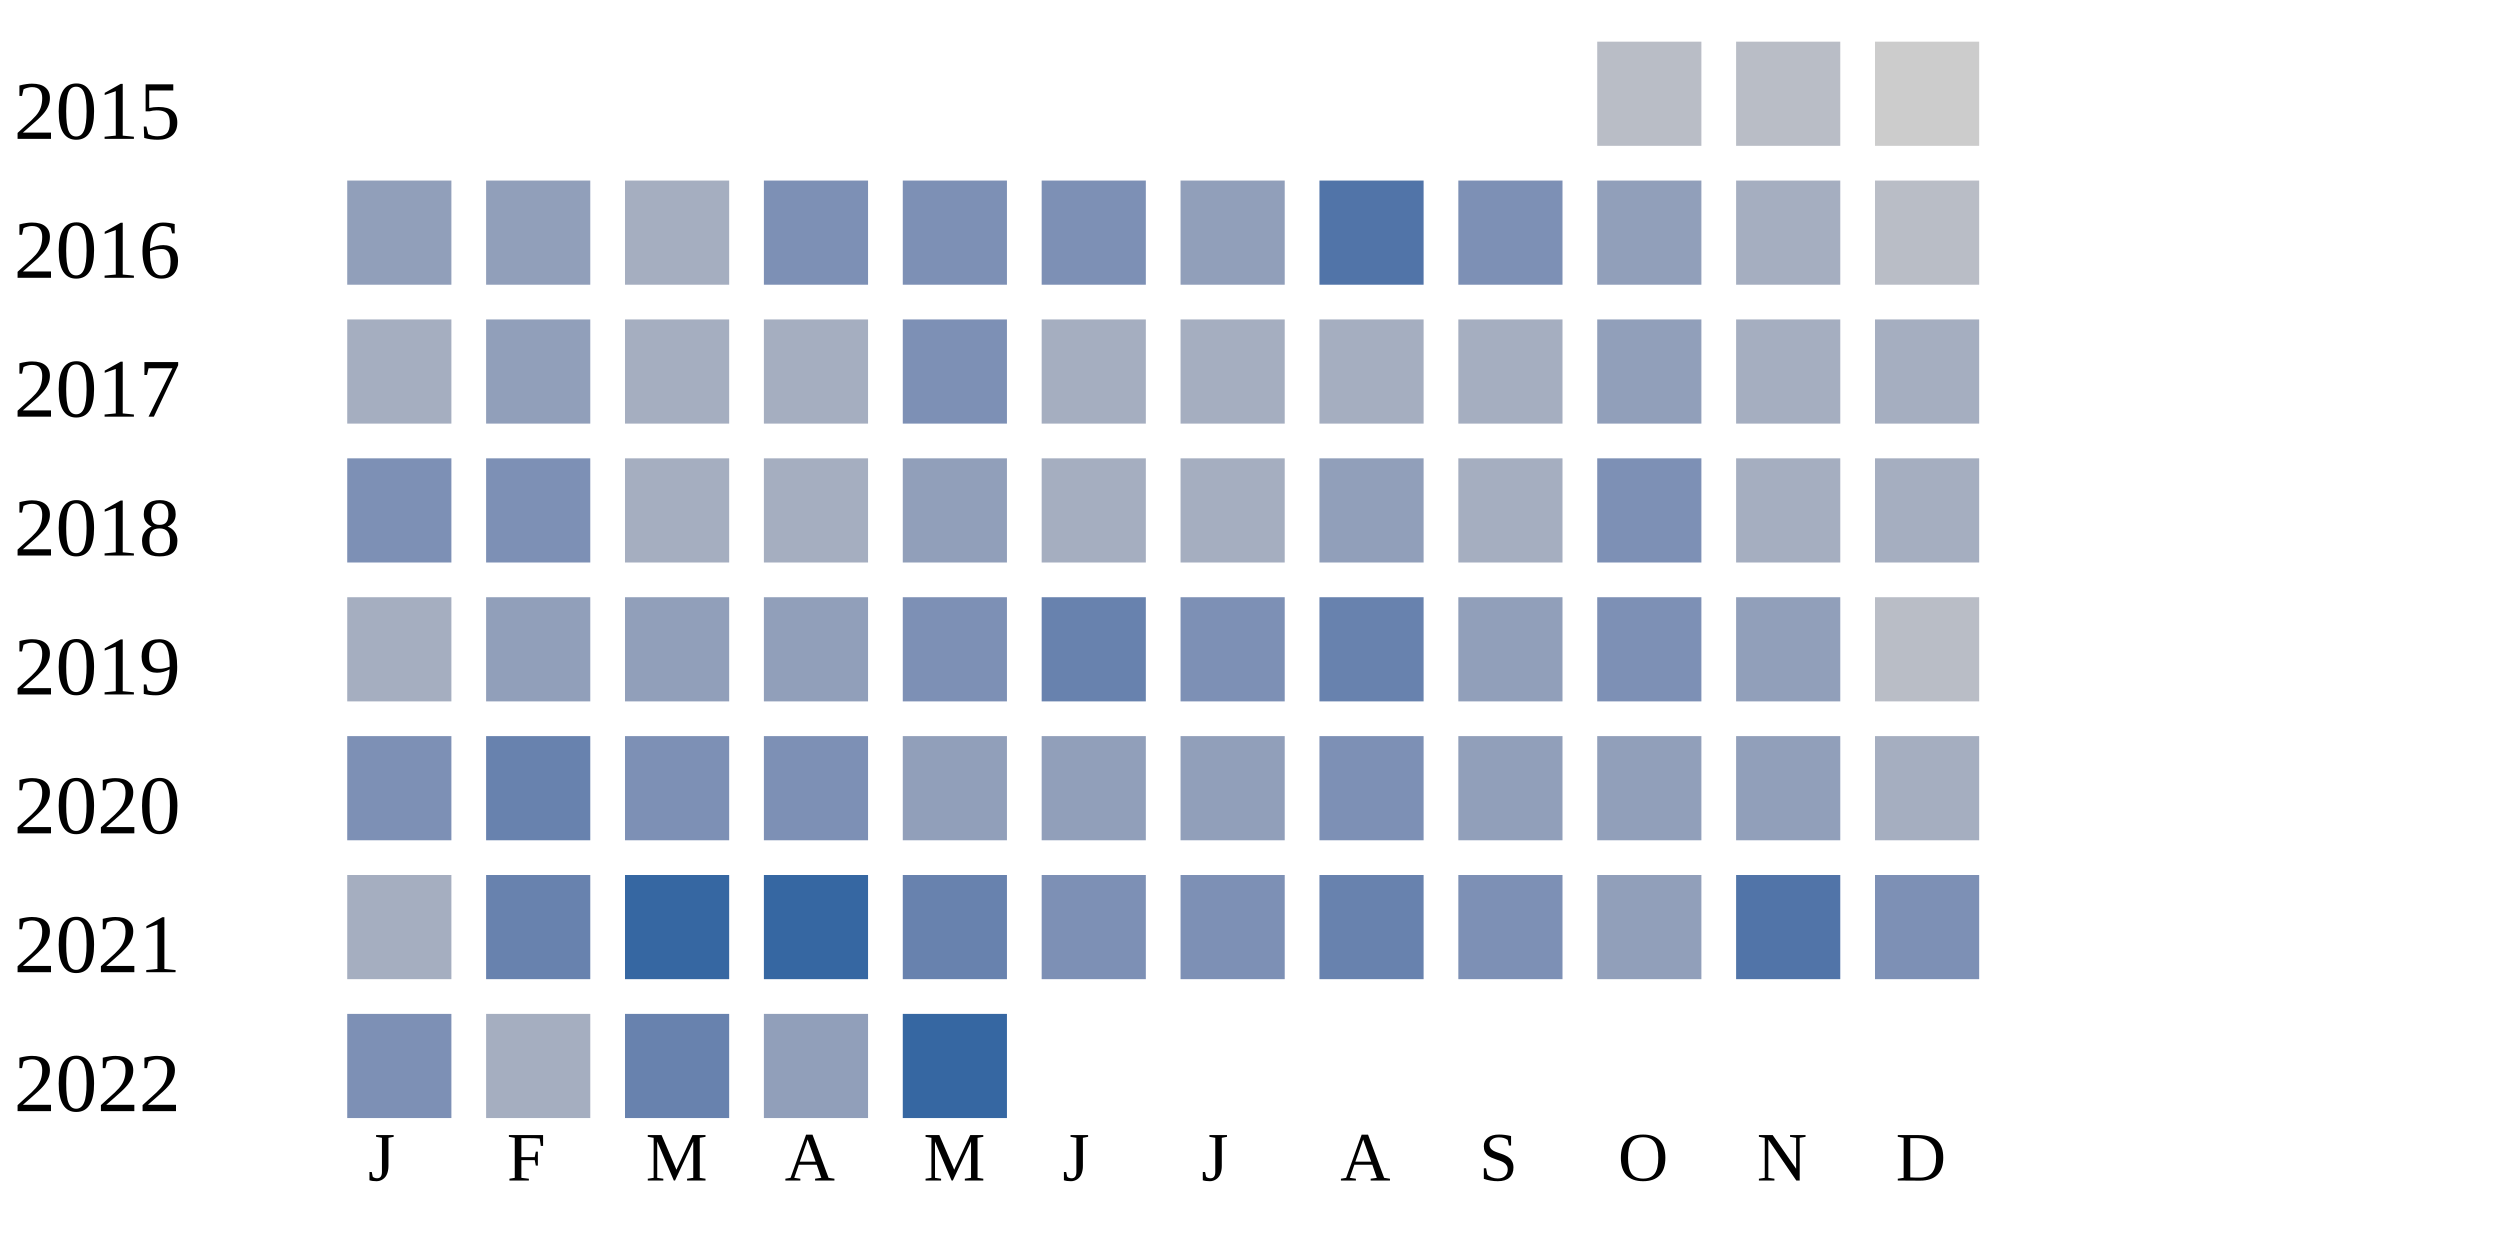
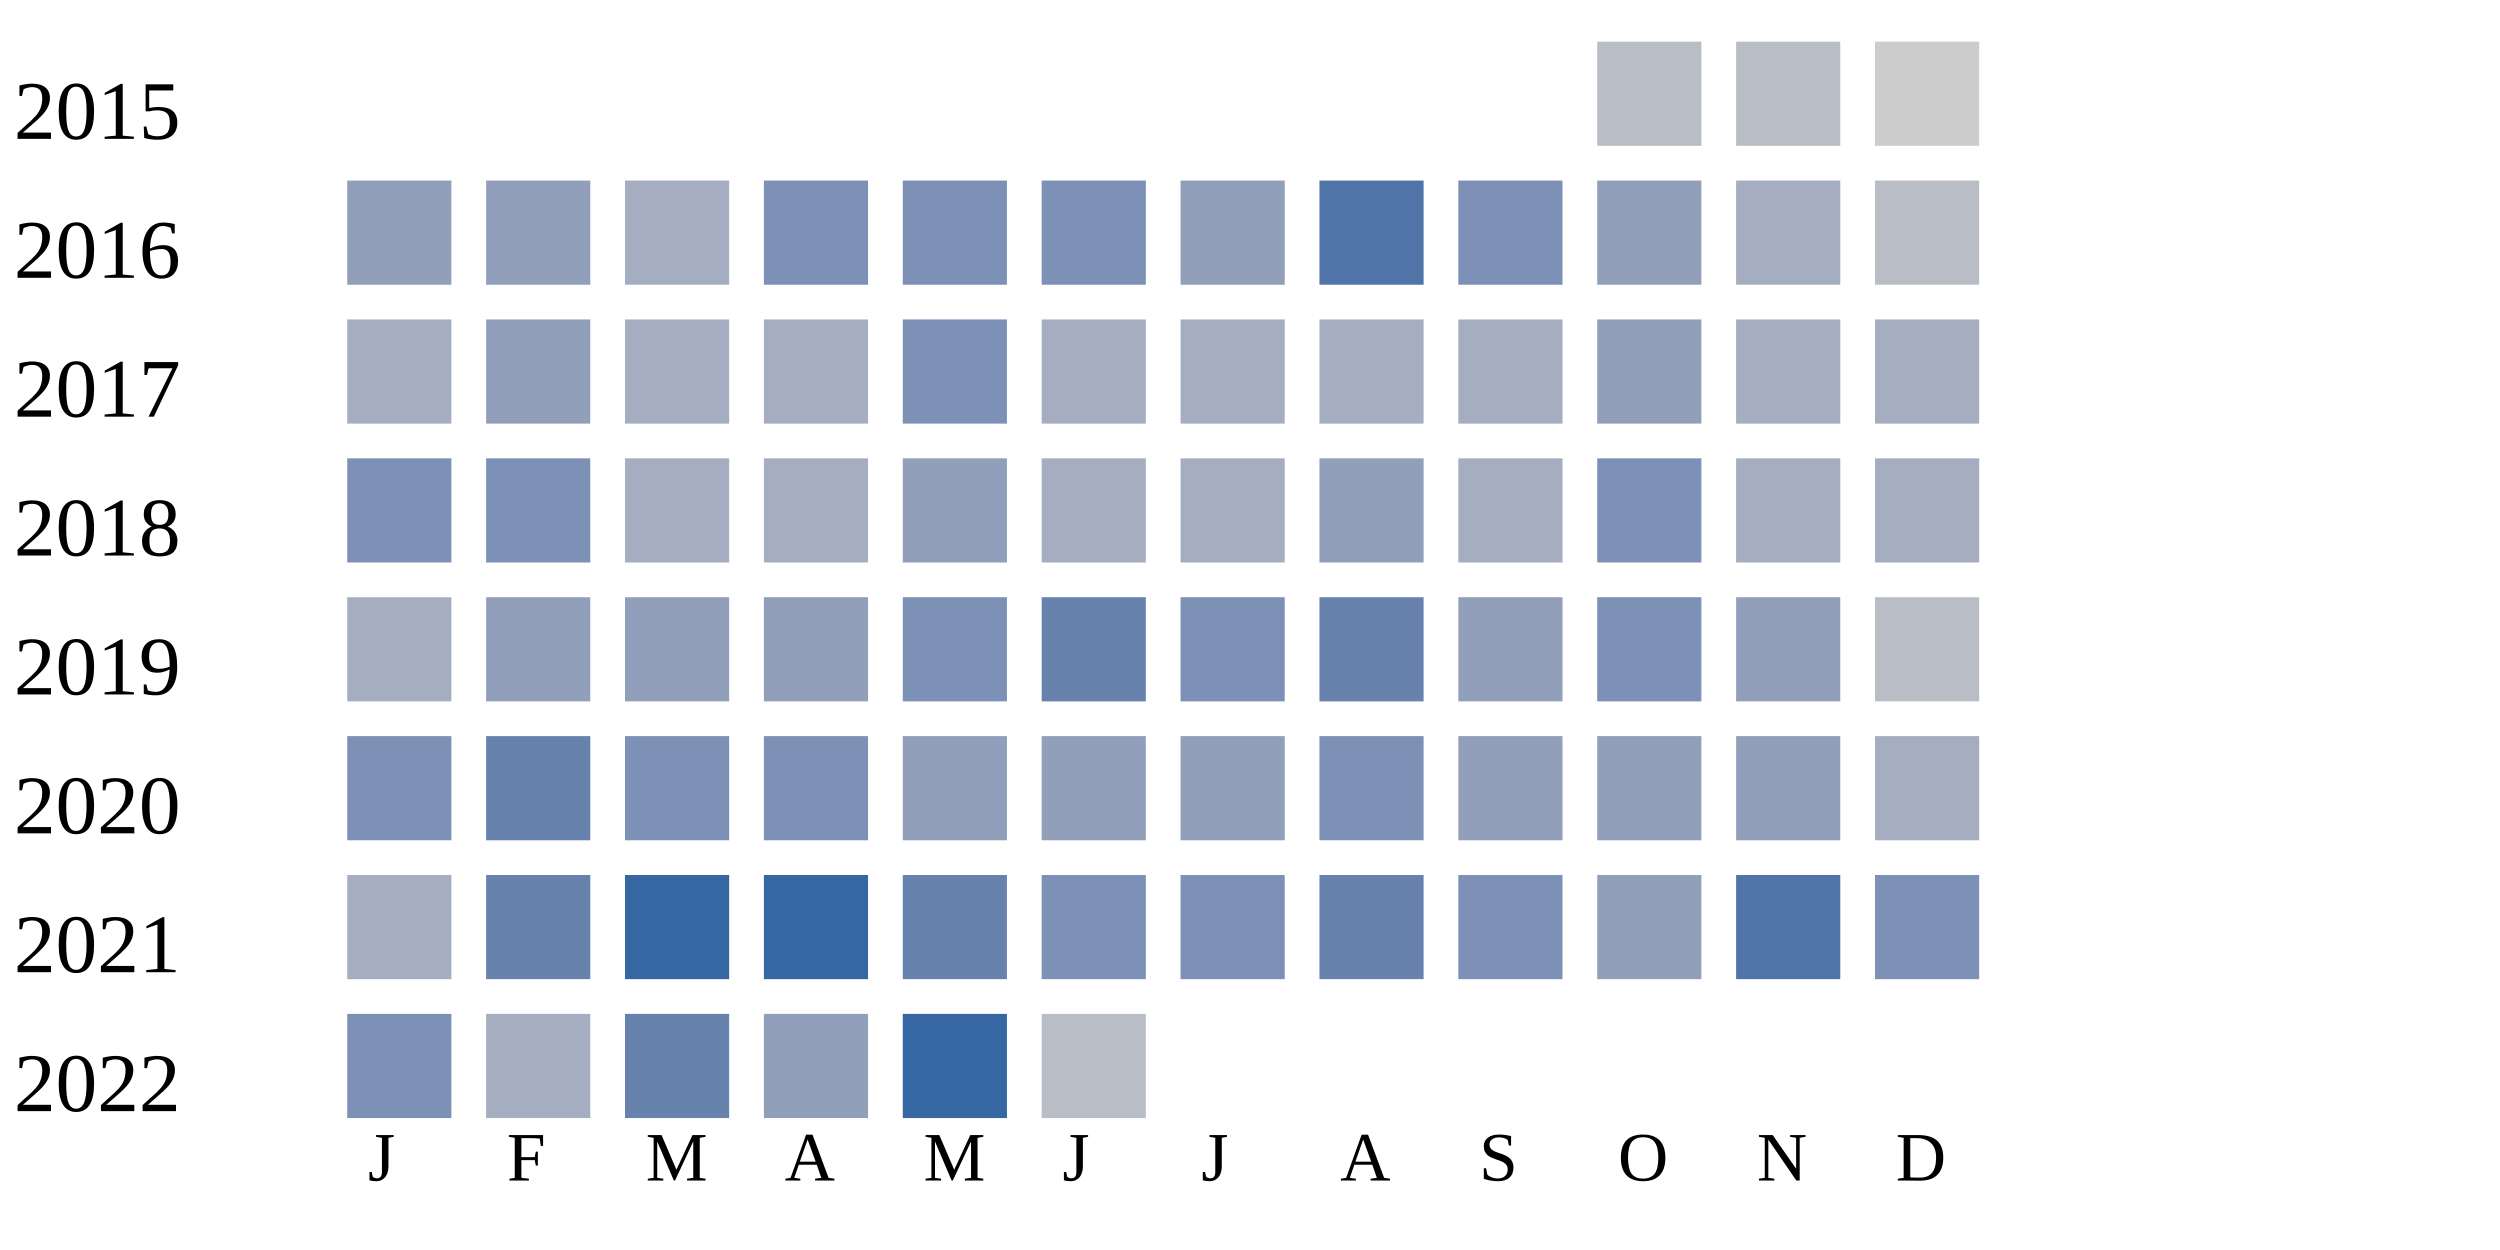
<svg xmlns="http://www.w3.org/2000/svg" width="360" height="180">
  <g transform="translate(0 0)">
    <text x="2" y="20">2015</text>
    <rect x="230" y="6" width="15" height="15" fill="#b9bdc6" />
    <rect x="250" y="6" width="15" height="15" fill="#b9bdc6" />
    <rect x="270" y="6" width="15" height="15" fill="#cccccc" />
  </g>
  <g transform="translate(0 20)">
    <text x="2" y="20">2016</text>
    <rect x="50" y="6" width="15" height="15" fill="#919fba" />
    <rect x="70" y="6" width="15" height="15" fill="#919fba" />
    <rect x="90" y="6" width="15" height="15" fill="#a5aec0" />
    <rect x="110" y="6" width="15" height="15" fill="#7d90b5" />
    <rect x="130" y="6" width="15" height="15" fill="#7d90b5" />
    <rect x="150" y="6" width="15" height="15" fill="#7d90b5" />
    <rect x="170" y="6" width="15" height="15" fill="#919fba" />
    <rect x="190" y="6" width="15" height="15" fill="#5174a8" />
    <rect x="210" y="6" width="15" height="15" fill="#7d90b5" />
    <rect x="230" y="6" width="15" height="15" fill="#919fba" />
    <rect x="250" y="6" width="15" height="15" fill="#a5aec0" />
    <rect x="270" y="6" width="15" height="15" fill="#b9bdc6" />
  </g>
  <g transform="translate(0 40)">
    <text x="2" y="20">2017</text>
    <rect x="50" y="6" width="15" height="15" fill="#a5aec0" />
    <rect x="70" y="6" width="15" height="15" fill="#919fba" />
    <rect x="90" y="6" width="15" height="15" fill="#a5aec0" />
    <rect x="110" y="6" width="15" height="15" fill="#a5aec0" />
    <rect x="130" y="6" width="15" height="15" fill="#7d90b5" />
    <rect x="150" y="6" width="15" height="15" fill="#a5aec0" />
    <rect x="170" y="6" width="15" height="15" fill="#a5aec0" />
    <rect x="190" y="6" width="15" height="15" fill="#a5aec0" />
    <rect x="210" y="6" width="15" height="15" fill="#a5aec0" />
    <rect x="230" y="6" width="15" height="15" fill="#919fba" />
    <rect x="250" y="6" width="15" height="15" fill="#a5aec0" />
    <rect x="270" y="6" width="15" height="15" fill="#a5aec0" />
  </g>
  <g transform="translate(0 60)">
    <text x="2" y="20">2018</text>
    <rect x="50" y="6" width="15" height="15" fill="#7d90b5" />
    <rect x="70" y="6" width="15" height="15" fill="#7d90b5" />
    <rect x="90" y="6" width="15" height="15" fill="#a5aec0" />
    <rect x="110" y="6" width="15" height="15" fill="#a5aec0" />
    <rect x="130" y="6" width="15" height="15" fill="#919fba" />
    <rect x="150" y="6" width="15" height="15" fill="#a5aec0" />
    <rect x="170" y="6" width="15" height="15" fill="#a5aec0" />
    <rect x="190" y="6" width="15" height="15" fill="#919fba" />
    <rect x="210" y="6" width="15" height="15" fill="#a5aec0" />
    <rect x="230" y="6" width="15" height="15" fill="#7d90b5" />
    <rect x="250" y="6" width="15" height="15" fill="#a5aec0" />
    <rect x="270" y="6" width="15" height="15" fill="#a5aec0" />
  </g>
  <g transform="translate(0 80)">
    <text x="2" y="20">2019</text>
    <rect x="50" y="6" width="15" height="15" fill="#a5aec0" />
    <rect x="70" y="6" width="15" height="15" fill="#919fba" />
    <rect x="90" y="6" width="15" height="15" fill="#919fba" />
    <rect x="110" y="6" width="15" height="15" fill="#919fba" />
    <rect x="130" y="6" width="15" height="15" fill="#7d90b5" />
    <rect x="150" y="6" width="15" height="15" fill="#6882ae" />
    <rect x="170" y="6" width="15" height="15" fill="#7d90b5" />
    <rect x="190" y="6" width="15" height="15" fill="#6882ae" />
    <rect x="210" y="6" width="15" height="15" fill="#919fba" />
    <rect x="230" y="6" width="15" height="15" fill="#7d90b5" />
    <rect x="250" y="6" width="15" height="15" fill="#919fba" />
    <rect x="270" y="6" width="15" height="15" fill="#b9bdc6" />
  </g>
  <g transform="translate(0 100)">
    <text x="2" y="20">2020</text>
    <rect x="50" y="6" width="15" height="15" fill="#7d90b5" />
    <rect x="70" y="6" width="15" height="15" fill="#6882ae" />
    <rect x="90" y="6" width="15" height="15" fill="#7d90b5" />
    <rect x="110" y="6" width="15" height="15" fill="#7d90b5" />
    <rect x="130" y="6" width="15" height="15" fill="#919fba" />
    <rect x="150" y="6" width="15" height="15" fill="#919fba" />
    <rect x="170" y="6" width="15" height="15" fill="#919fba" />
    <rect x="190" y="6" width="15" height="15" fill="#7d90b5" />
    <rect x="210" y="6" width="15" height="15" fill="#919fba" />
    <rect x="230" y="6" width="15" height="15" fill="#919fba" />
    <rect x="250" y="6" width="15" height="15" fill="#919fba" />
    <rect x="270" y="6" width="15" height="15" fill="#a5aec0" />
  </g>
  <g transform="translate(0 120)">
    <text x="2" y="20">2021</text>
    <rect x="50" y="6" width="15" height="15" fill="#a5aec0" />
    <rect x="70" y="6" width="15" height="15" fill="#6882ae" />
    <rect x="90" y="6" width="15" height="15" fill="#3667a2" />
    <rect x="110" y="6" width="15" height="15" fill="#3667a2" />
    <rect x="130" y="6" width="15" height="15" fill="#6882ae" />
    <rect x="150" y="6" width="15" height="15" fill="#7d90b5" />
    <rect x="170" y="6" width="15" height="15" fill="#7d90b5" />
    <rect x="190" y="6" width="15" height="15" fill="#6882ae" />
    <rect x="210" y="6" width="15" height="15" fill="#7d90b5" />
    <rect x="230" y="6" width="15" height="15" fill="#919fba" />
    <rect x="250" y="6" width="15" height="15" fill="#5174a8" />
    <rect x="270" y="6" width="15" height="15" fill="#7d90b5" />
  </g>
  <g transform="translate(0 140)">
    <text x="2" y="20">2022</text>
    <rect x="50" y="6" width="15" height="15" fill="#7d90b5" />
    <rect x="70" y="6" width="15" height="15" fill="#a5aec0" />
    <rect x="90" y="6" width="15" height="15" fill="#6882ae" />
    <rect x="110" y="6" width="15" height="15" fill="#919fba" />
    <rect x="130" y="6" width="15" height="15" fill="#3667a2" />
+     <rect x="150" y="6" width="15" height="15" fill="#b9bdc6" />
  </g>
  <text style="font-size: 10px; text-align: center" x="53" y="170">J</text>
  <text style="font-size: 10px; text-align: center" x="73" y="170">F</text>
  <text style="font-size: 10px; text-align: center" x="93" y="170">M</text>
  <text style="font-size: 10px; text-align: center" x="113" y="170">A</text>
  <text style="font-size: 10px; text-align: center" x="133" y="170">M</text>
  <text style="font-size: 10px; text-align: center" x="153" y="170">J</text>
  <text style="font-size: 10px; text-align: center" x="173" y="170">J</text>
  <text style="font-size: 10px; text-align: center" x="193" y="170">A</text>
  <text style="font-size: 10px; text-align: center" x="213" y="170">S</text>
  <text style="font-size: 10px; text-align: center" x="233" y="170">O</text>
  <text style="font-size: 10px; text-align: center" x="253" y="170">N</text>
  <text style="font-size: 10px; text-align: center" x="273" y="170">D</text>
  <text style="font-size: 10px;" x="155" y="189">Less</text>
  <rect fill="#b9bdc6" width="10" height="10" x="180" y="180" />
  <rect fill="#919fba" width="10" height="10" x="195" y="180" />
  <rect fill="#6882ae" width="10" height="10" x="210" y="180" />
  <rect fill="#005a9c" width="10" height="10" x="225" y="180" />
  <text x="240" y="189" style="font-size: 10px;">More</text>
</svg>
